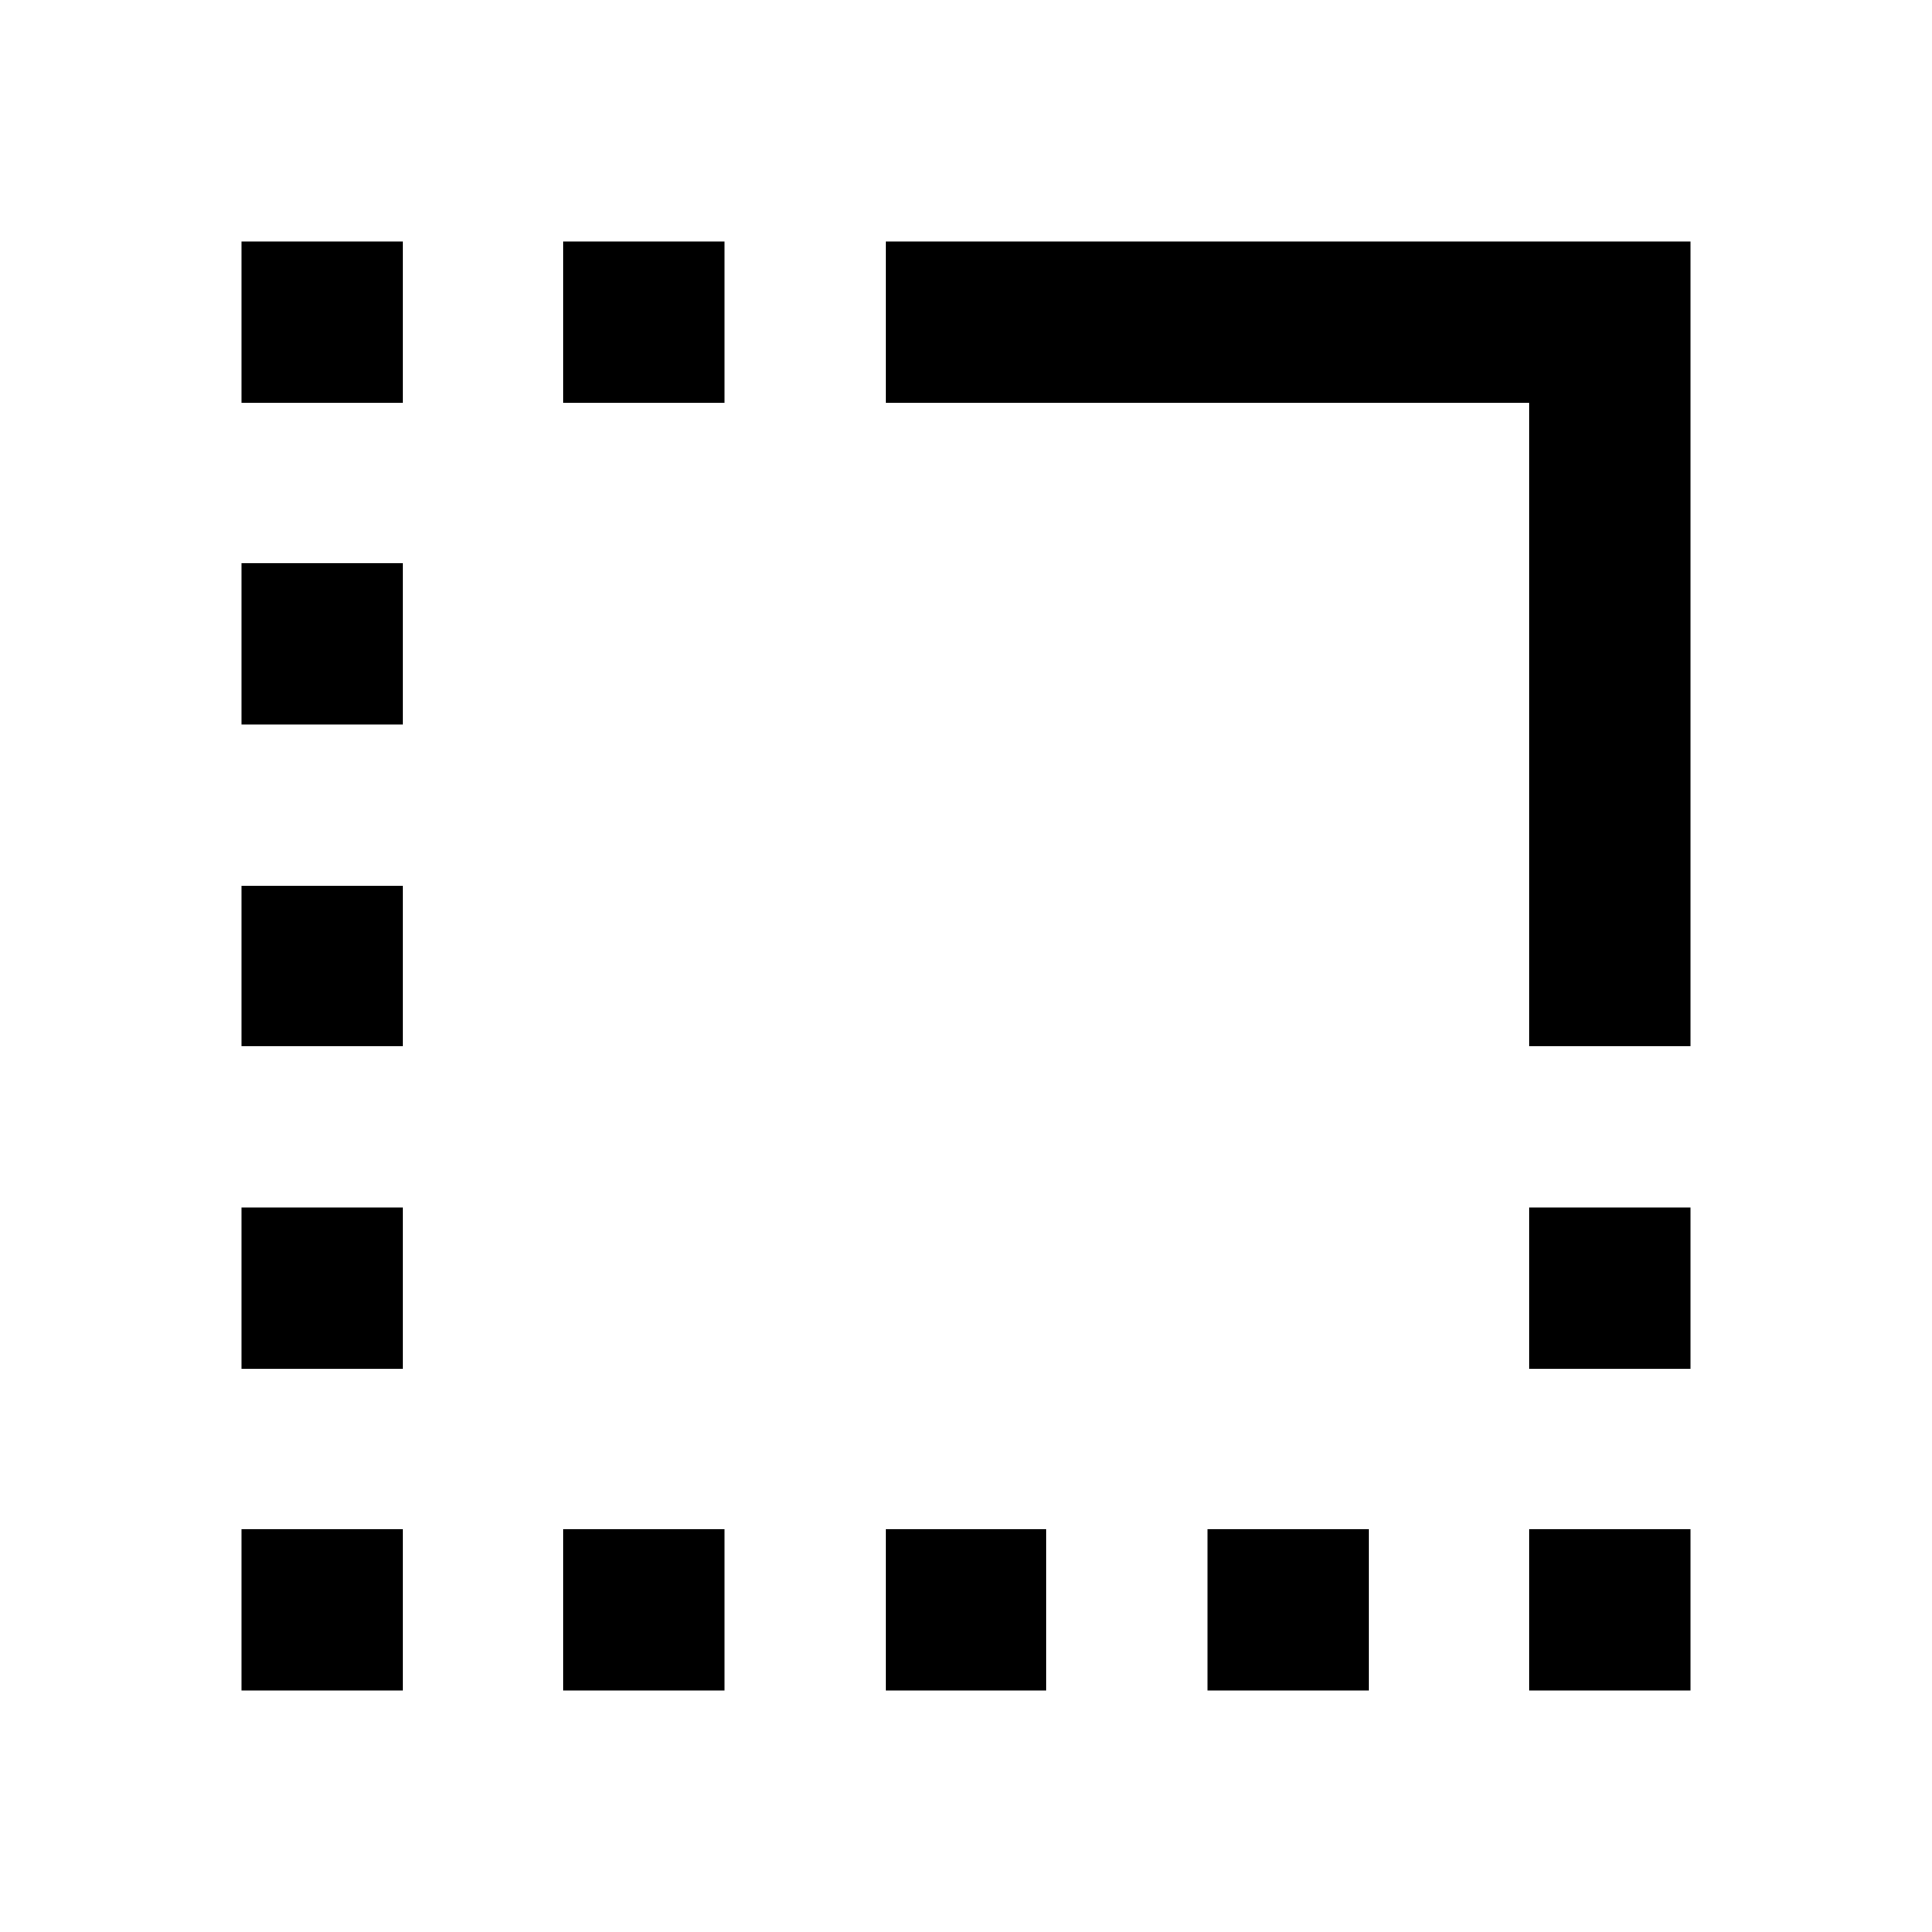
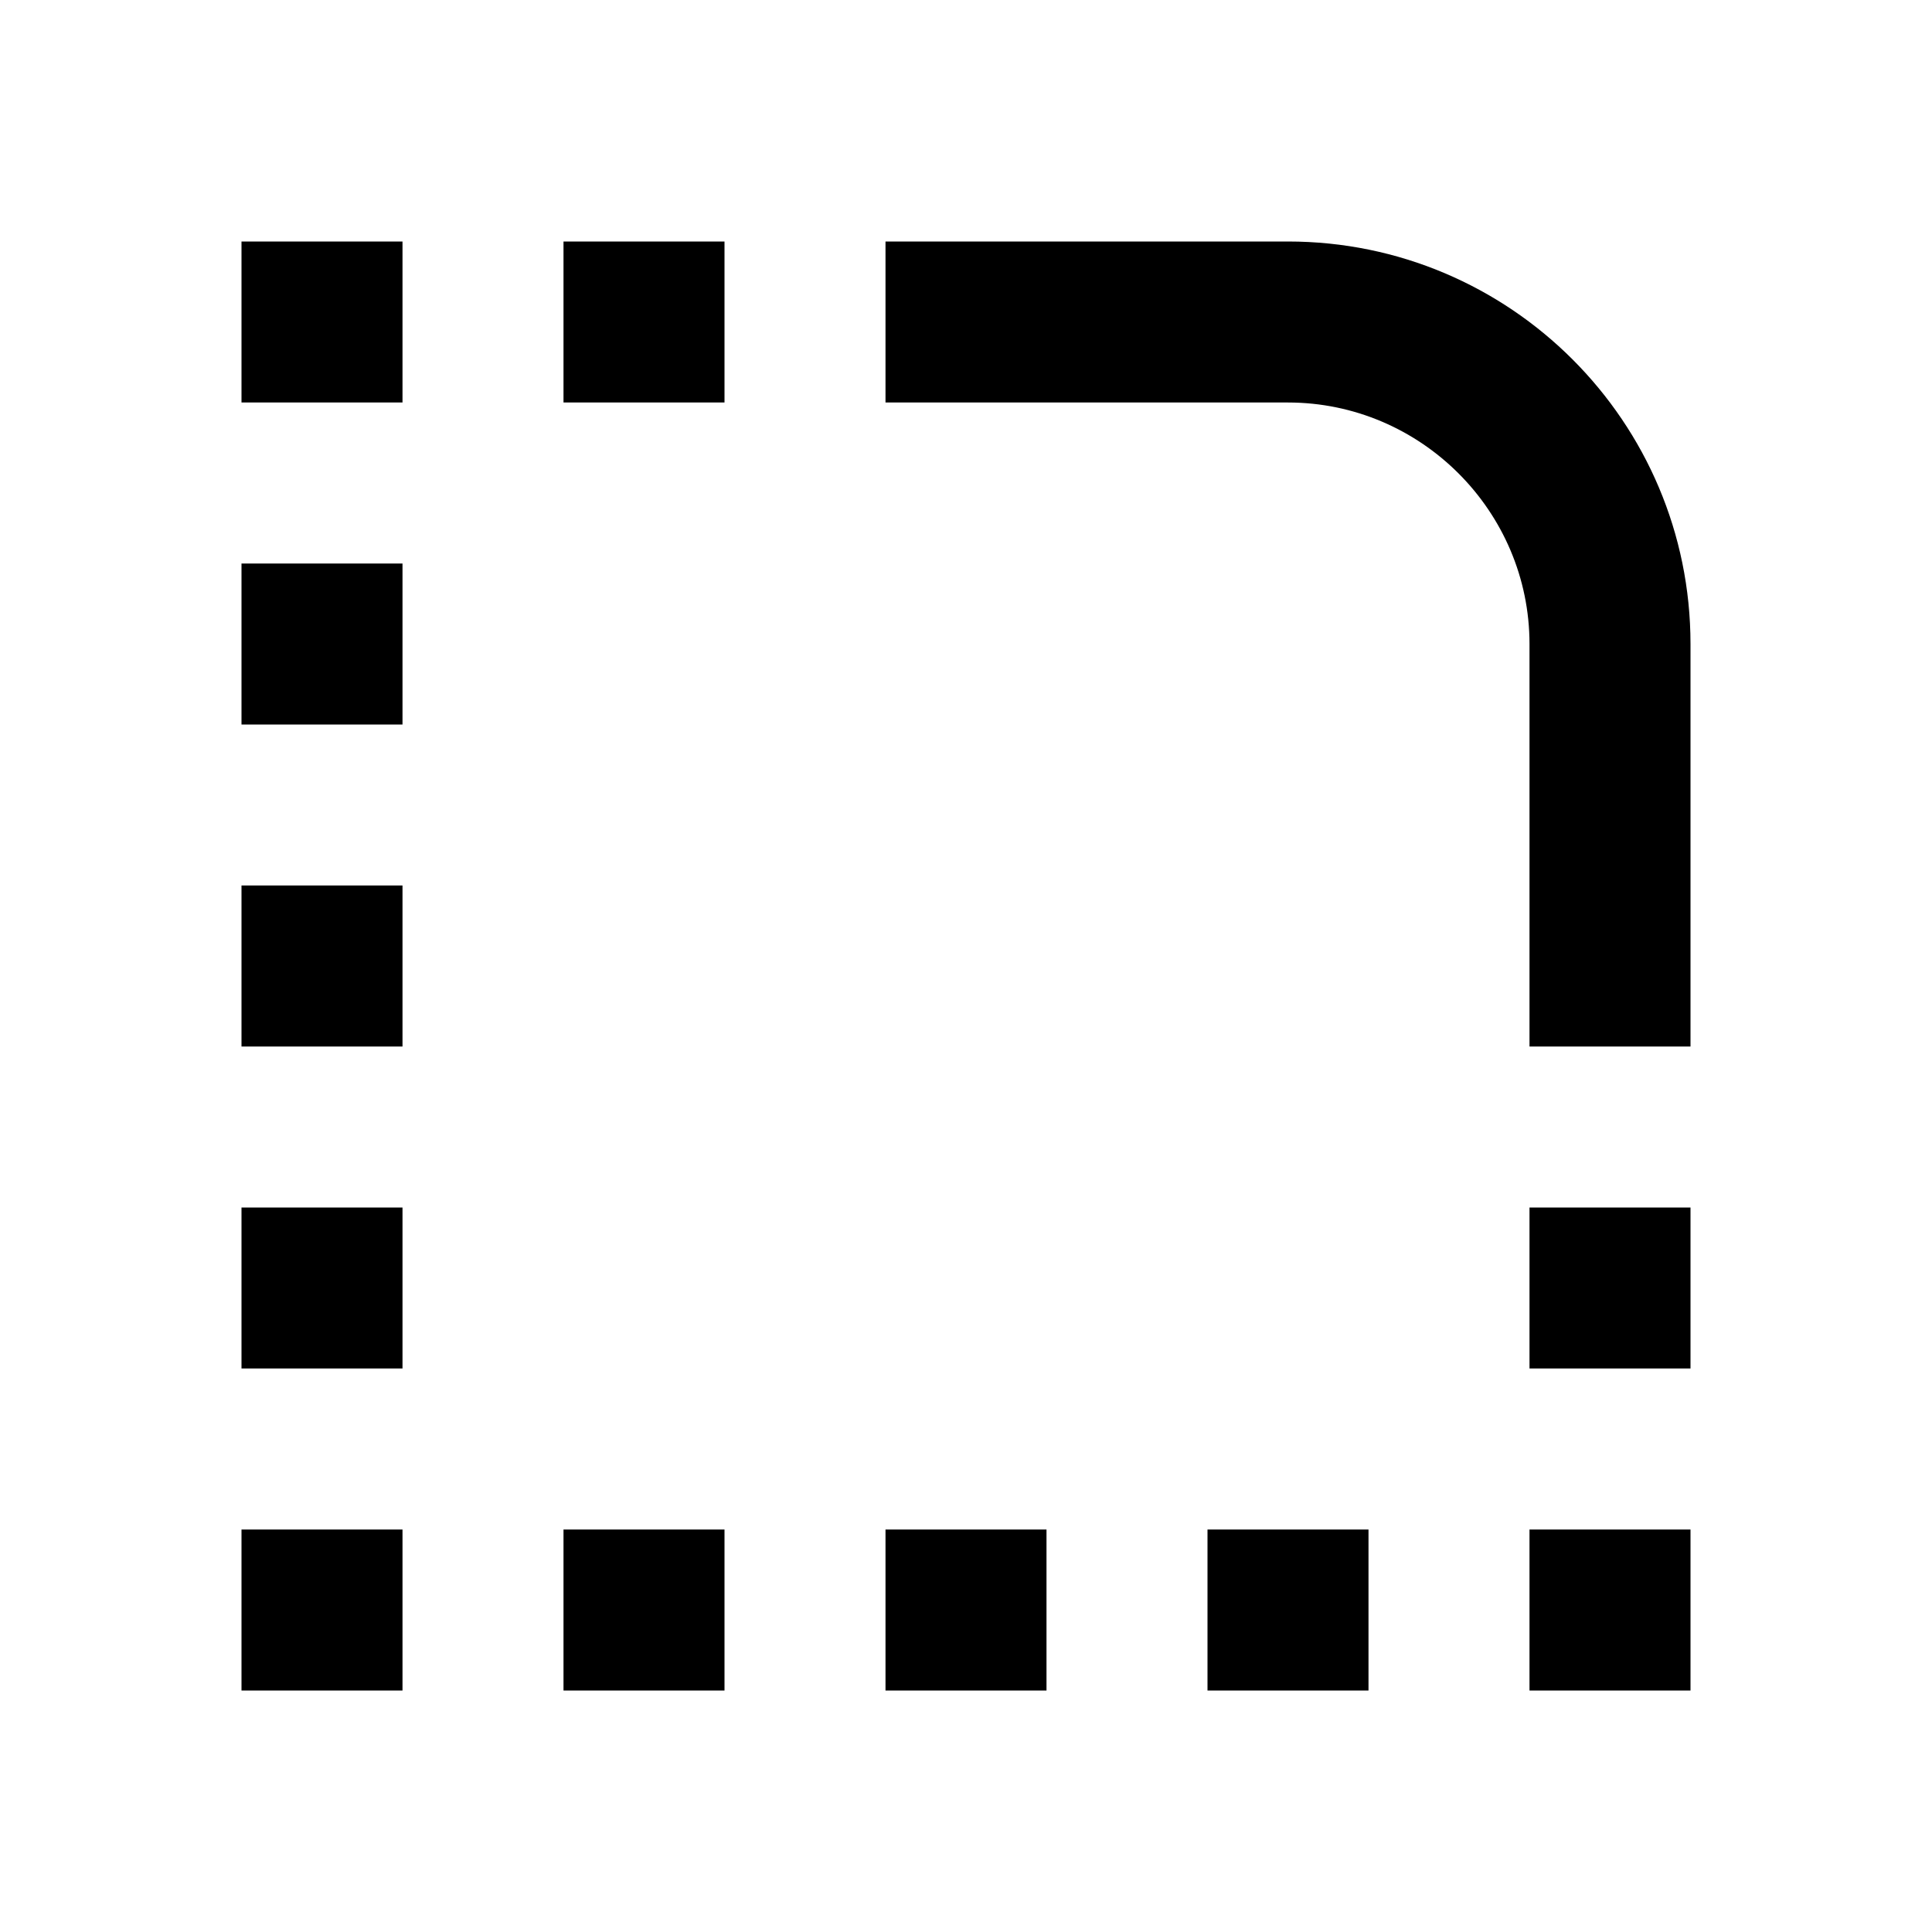
- <svg xmlns="http://www.w3.org/2000/svg" viewBox="0 0 24 24" fill="currentColor">
-   <path d="M0 0h24v24H0z" fill="none" />
-   <path d="M19 19h2v2h-2v-2zm0-2h2v-2h-2v2zM3 13h2v-2H3v2zm0 4h2v-2H3v2zm0-8h2V7H3v2zm0-4h2V3H3v2zm4 0h2V3H7v2zm8 16h2v-2h-2v2zm-4 0h2v-2h-2v2zm4 0h2v-2h-2v2zm-8 0h2v-2H7v2zm-4 0h2v-2H3v2zM21 3H11v2h8v8h2V3z" />
+ <svg xmlns="http://www.w3.org/2000/svg" enable-background="new 0 0 24 24" viewBox="0 0 24 24" fill="currentColor">
+   <g>
+     <rect fill="none" height="24" width="24" />
+   </g>
+   <path d="M19,19h2v2h-2V19z M19,17h2v-2h-2V17z M3,13h2v-2H3V13z M3,17h2v-2H3V17z M3,9h2V7H3V9z M3,5h2V3H3V5z M7,5h2V3H7V5z M15,21 h2v-2h-2V21z M11,21h2v-2h-2V21z M15,21h2v-2h-2V21z M7,21h2v-2H7V21z M3,21h2v-2H3V21z M21,8c0-2.76-2.24-5-5-5h-5v2h5 c1.65,0,3,1.35,3,3v5h2V8z" />
</svg>
